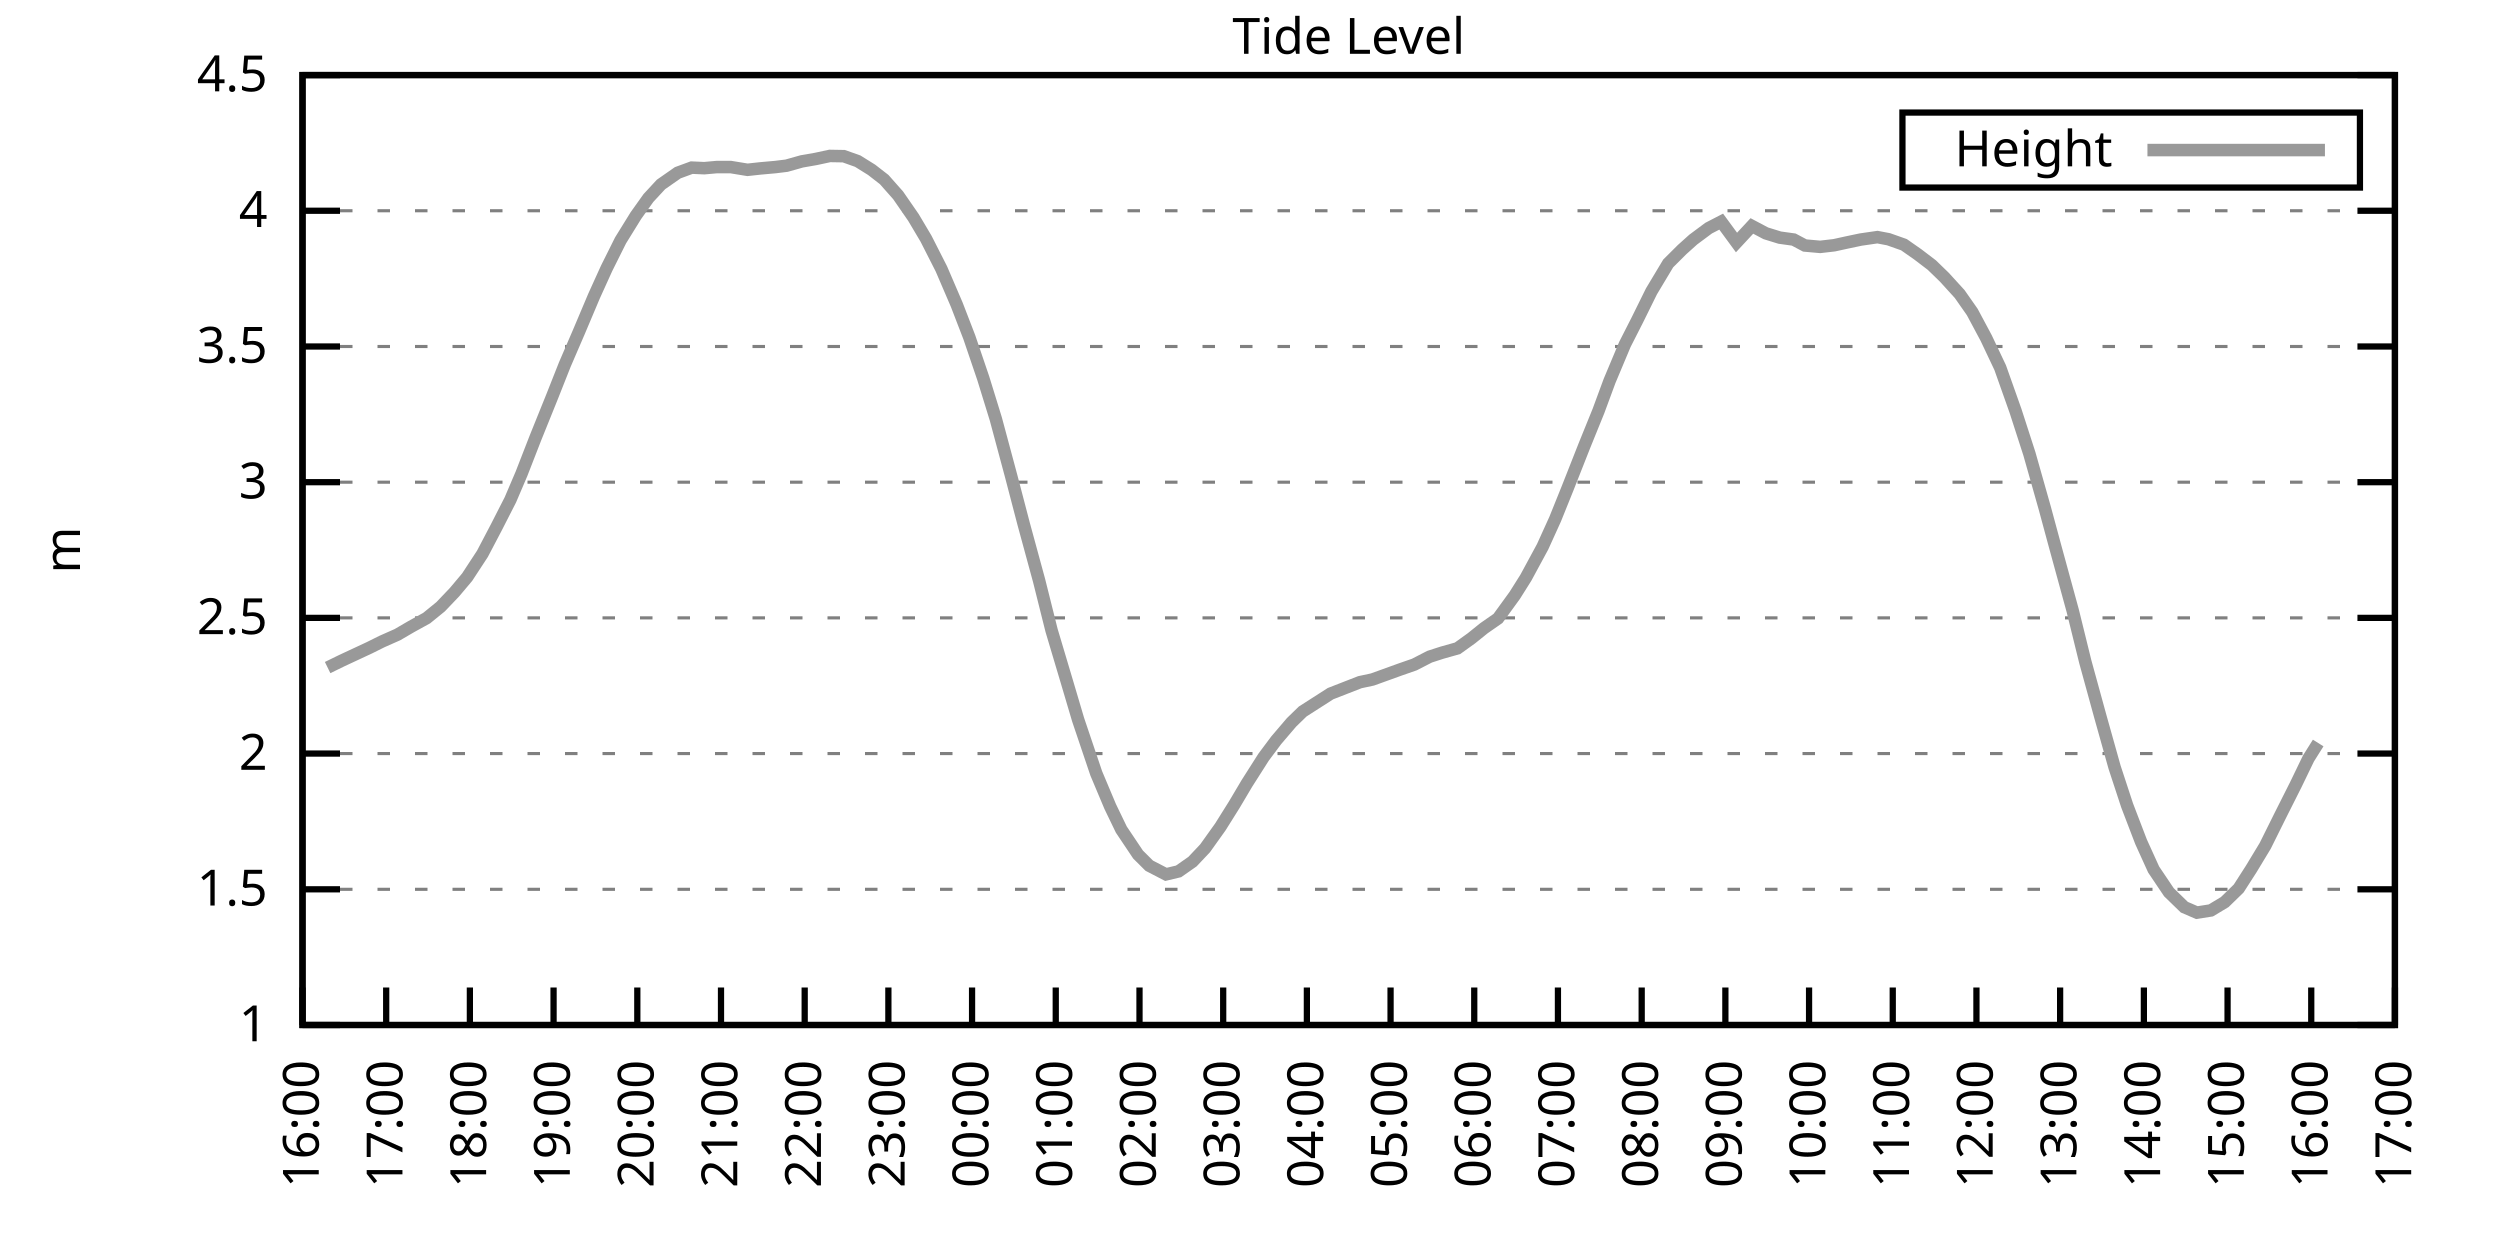
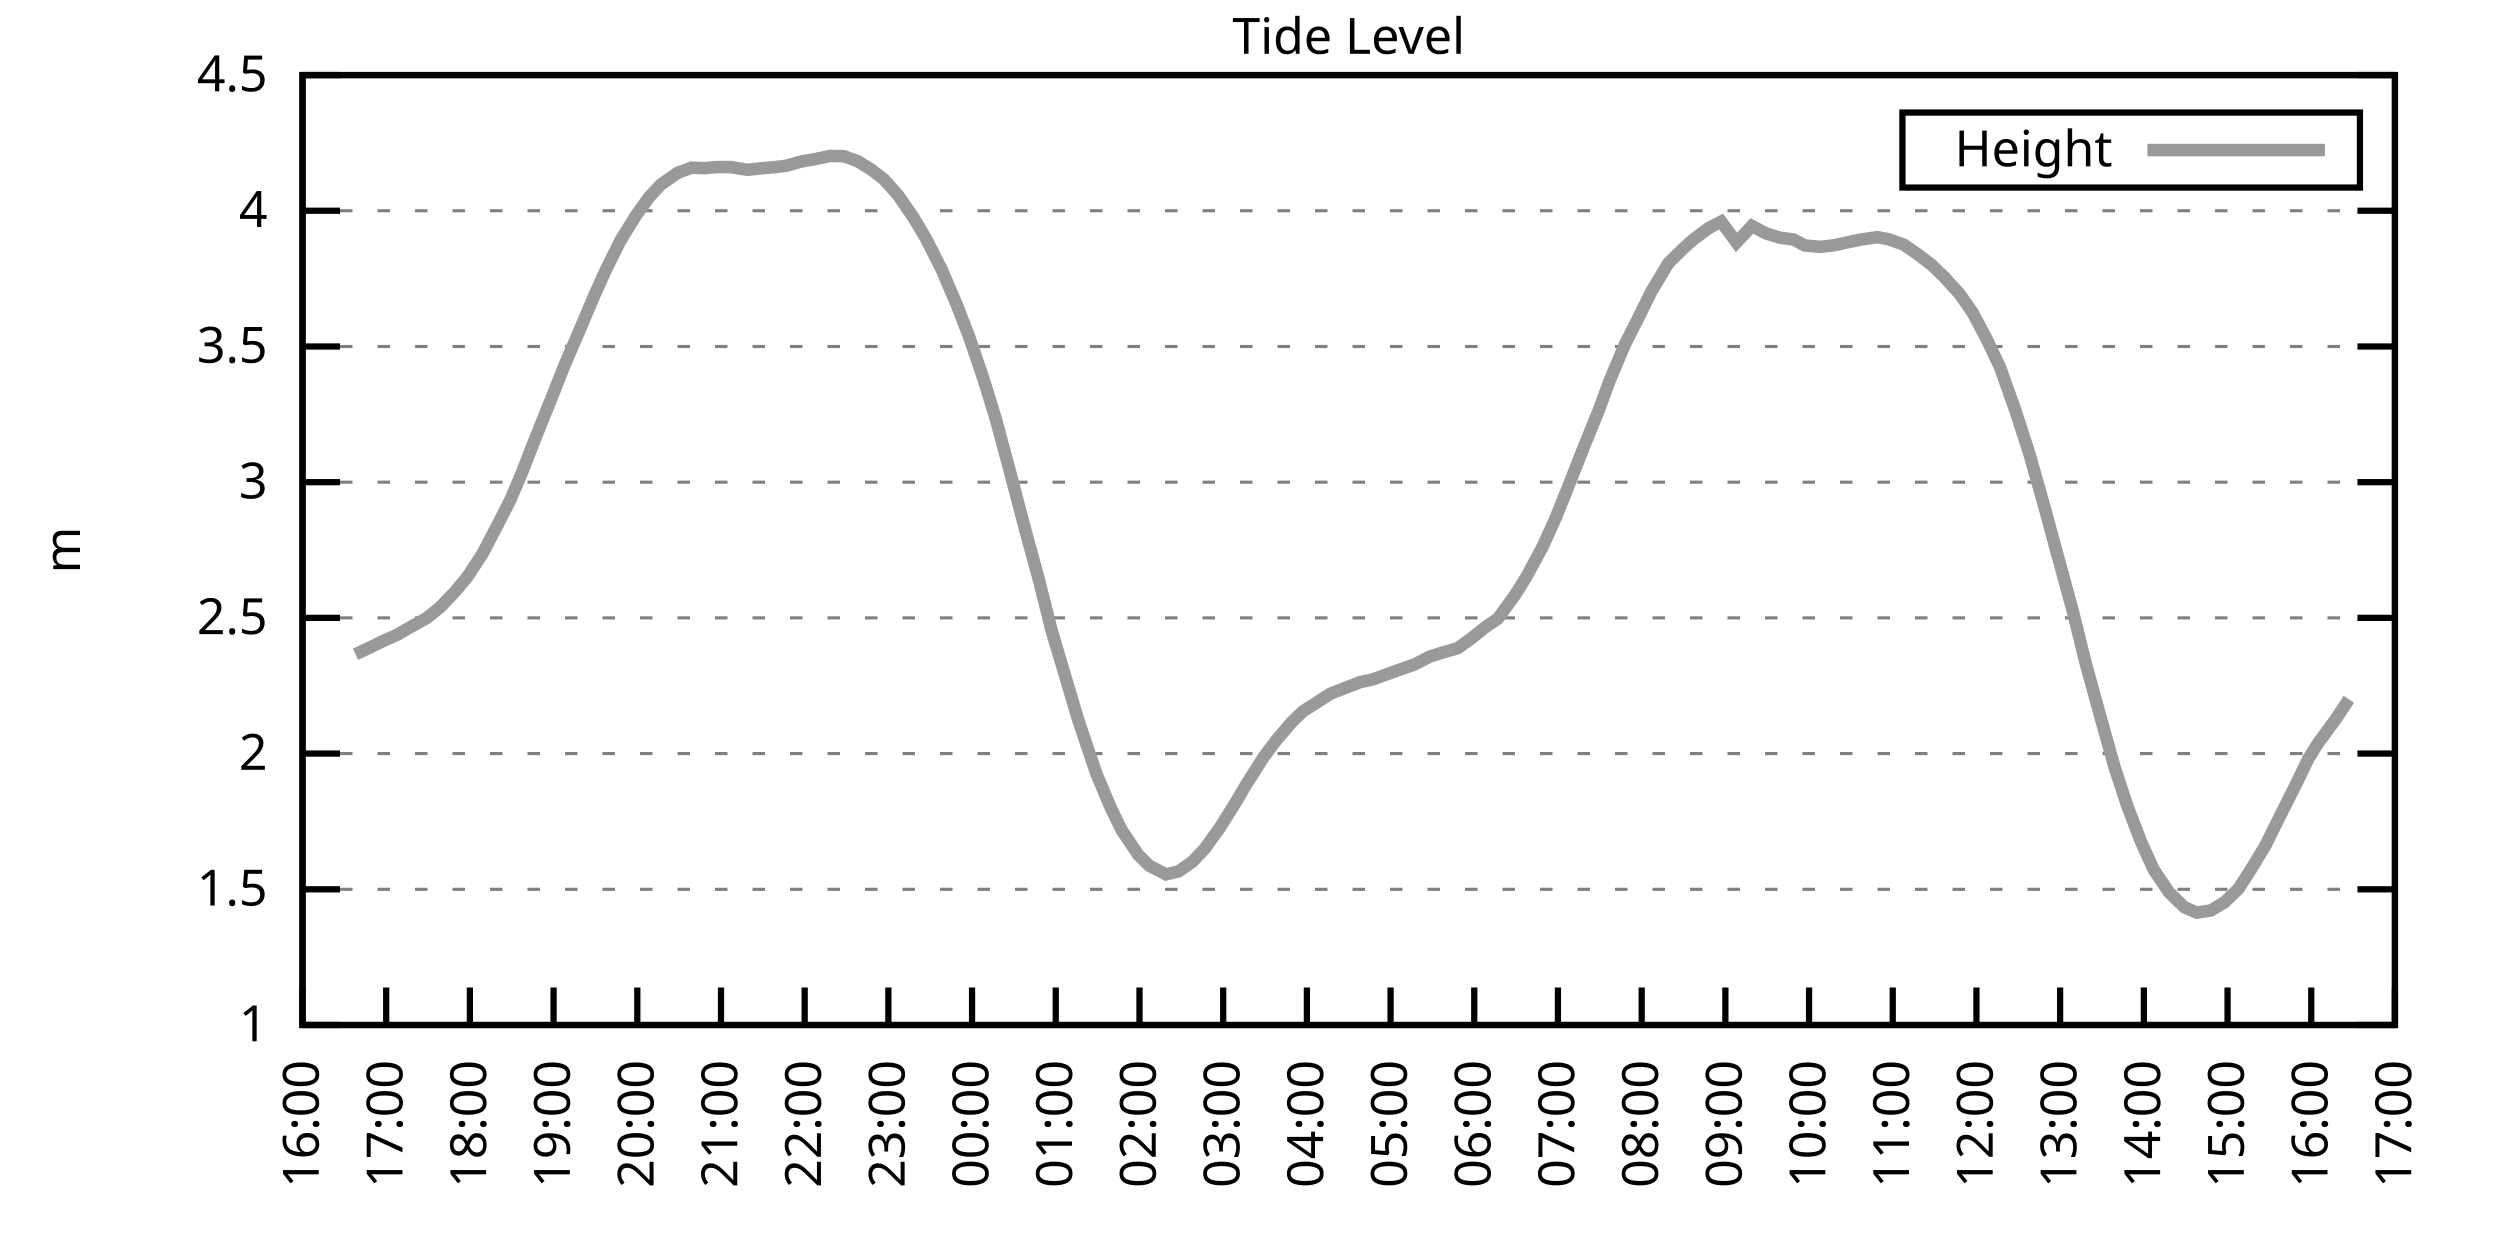
<svg xmlns="http://www.w3.org/2000/svg" xmlns:xlink="http://www.w3.org/1999/xlink" width="400" height="200" viewBox="0 0 400 200">
  <g id="gnuplot_canvas">
    <rect x="0" y="0" width="400" height="200" fill="none" />
    <defs>
      <circle id="gpDot" r="0.5" stroke-width="0.5" stroke="currentColor" />
      <path id="gpPt0" stroke-width="0.333" stroke="currentColor" d="M-1,0 h2 M0,-1 v2" />
      <path id="gpPt1" stroke-width="0.333" stroke="currentColor" d="M-1,-1 L1,1 M1,-1 L-1,1" />
      <path id="gpPt2" stroke-width="0.333" stroke="currentColor" d="M-1,0 L1,0 M0,-1 L0,1 M-1,-1 L1,1 M-1,1 L1,-1" />
      <rect id="gpPt3" stroke-width="0.333" stroke="currentColor" x="-1" y="-1" width="2" height="2" />
      <rect id="gpPt4" stroke-width="0.333" stroke="currentColor" fill="currentColor" x="-1" y="-1" width="2" height="2" />
      <circle id="gpPt5" stroke-width="0.333" stroke="currentColor" cx="0" cy="0" r="1" />
      <use xlink:href="#gpPt5" id="gpPt6" fill="currentColor" stroke="none" />
      <path id="gpPt7" stroke-width="0.333" stroke="currentColor" d="M0,-1.33 L-1.33,0.67 L1.33,0.67 z" />
      <use xlink:href="#gpPt7" id="gpPt8" fill="currentColor" stroke="none" />
      <use xlink:href="#gpPt7" id="gpPt9" stroke="currentColor" transform="rotate(180)" />
      <use xlink:href="#gpPt9" id="gpPt10" fill="currentColor" stroke="none" />
      <use xlink:href="#gpPt3" id="gpPt11" stroke="currentColor" transform="rotate(45)" />
      <use xlink:href="#gpPt11" id="gpPt12" fill="currentColor" stroke="none" />
      <path id="gpPt13" stroke-width="0.333" stroke="currentColor" d="M0,1.330 L1.265,0.411 L0.782,-1.067 L-0.782,-1.076 L-1.265,0.411 z" />
      <use xlink:href="#gpPt13" id="gpPt14" fill="currentColor" stroke="none" />
      <filter id="textbox" filterUnits="objectBoundingBox" x="0" y="0" height="1" width="1">
        <feFlood flood-color="white" flood-opacity="1" result="bgnd" />
        <feComposite in="SourceGraphic" in2="bgnd" operator="atop" />
      </filter>
      <filter id="greybox" filterUnits="objectBoundingBox" x="0" y="0" height="1" width="1">
        <feFlood flood-color="lightgrey" flood-opacity="1" result="grey" />
        <feComposite in="SourceGraphic" in2="grey" operator="atop" />
      </filter>
    </defs>
    <g fill="none" color="white" stroke="currentColor" stroke-width="1.00" stroke-linecap="butt" stroke-linejoin="miter">
</g>
    <g fill="none" color="black" stroke="currentColor" stroke-width="1.00" stroke-linecap="butt" stroke-linejoin="miter">
      <g stroke="none" shape-rendering="crispEdges">
        <polygon fill="rgb(255, 255, 255)" points="48.40,164.00 383.18,164.00 383.18,12.02 48.40,12.02 " />
      </g>
    </g>
    <g fill="none" color="black" stroke="currentColor" stroke-width="1.00" stroke-linecap="butt" stroke-linejoin="miter">
</g>
    <g fill="none" color="black" stroke="black" stroke-width="0.50" stroke-linecap="butt" stroke-linejoin="miter">
</g>
    <g fill="none" color="gray" stroke="currentColor" stroke-width="0.50" stroke-linecap="butt" stroke-linejoin="miter">
      <path stroke="gray" stroke-dasharray="2,4" class="gridline" d="M48.40,164.00 L383.19,164.00  " />
    </g>
    <g fill="none" color="gray" stroke="gray" stroke-width="1.00" stroke-linecap="butt" stroke-linejoin="miter">
</g>
    <g fill="none" color="black" stroke="currentColor" stroke-width="1.00" stroke-linecap="butt" stroke-linejoin="miter">
      <path stroke="black" d="M48.40,164.00 L54.40,164.00 M383.19,164.00 L377.19,164.00  " />
      <g transform="translate(42.80,166.60)" stroke="none" fill="black" font-family="Sans" font-size="8.00" text-anchor="end">
        <text>
          <tspan font-family="Sans"> 1</tspan>
        </text>
      </g>
    </g>
    <g fill="none" color="black" stroke="currentColor" stroke-width="1.00" stroke-linecap="butt" stroke-linejoin="miter">
</g>
    <g fill="none" color="black" stroke="black" stroke-width="0.50" stroke-linecap="butt" stroke-linejoin="miter">
</g>
    <g fill="none" color="gray" stroke="currentColor" stroke-width="0.50" stroke-linecap="butt" stroke-linejoin="miter">
      <path stroke="gray" stroke-dasharray="2,4" class="gridline" d="M48.40,142.29 L383.19,142.29  " />
    </g>
    <g fill="none" color="gray" stroke="gray" stroke-width="1.00" stroke-linecap="butt" stroke-linejoin="miter">
</g>
    <g fill="none" color="black" stroke="currentColor" stroke-width="1.00" stroke-linecap="butt" stroke-linejoin="miter">
      <path stroke="black" d="M48.40,142.29 L54.40,142.29 M383.19,142.29 L377.19,142.29  " />
      <g transform="translate(42.80,144.89)" stroke="none" fill="black" font-family="Sans" font-size="8.00" text-anchor="end">
        <text>
          <tspan font-family="Sans"> 1.5</tspan>
        </text>
      </g>
    </g>
    <g fill="none" color="black" stroke="currentColor" stroke-width="1.00" stroke-linecap="butt" stroke-linejoin="miter">
</g>
    <g fill="none" color="black" stroke="black" stroke-width="0.50" stroke-linecap="butt" stroke-linejoin="miter">
</g>
    <g fill="none" color="gray" stroke="currentColor" stroke-width="0.50" stroke-linecap="butt" stroke-linejoin="miter">
      <path stroke="gray" stroke-dasharray="2,4" class="gridline" d="M48.40,120.57 L383.19,120.57  " />
    </g>
    <g fill="none" color="gray" stroke="gray" stroke-width="1.00" stroke-linecap="butt" stroke-linejoin="miter">
</g>
    <g fill="none" color="black" stroke="currentColor" stroke-width="1.00" stroke-linecap="butt" stroke-linejoin="miter">
      <path stroke="black" d="M48.40,120.57 L54.40,120.57 M383.19,120.57 L377.19,120.57  " />
      <g transform="translate(42.80,123.17)" stroke="none" fill="black" font-family="Sans" font-size="8.00" text-anchor="end">
        <text>
          <tspan font-family="Sans"> 2</tspan>
        </text>
      </g>
    </g>
    <g fill="none" color="black" stroke="currentColor" stroke-width="1.00" stroke-linecap="butt" stroke-linejoin="miter">
</g>
    <g fill="none" color="black" stroke="black" stroke-width="0.50" stroke-linecap="butt" stroke-linejoin="miter">
</g>
    <g fill="none" color="gray" stroke="currentColor" stroke-width="0.50" stroke-linecap="butt" stroke-linejoin="miter">
      <path stroke="gray" stroke-dasharray="2,4" class="gridline" d="M48.40,98.86 L383.19,98.86  " />
    </g>
    <g fill="none" color="gray" stroke="gray" stroke-width="1.00" stroke-linecap="butt" stroke-linejoin="miter">
</g>
    <g fill="none" color="black" stroke="currentColor" stroke-width="1.00" stroke-linecap="butt" stroke-linejoin="miter">
      <path stroke="black" d="M48.40,98.86 L54.40,98.86 M383.19,98.86 L377.19,98.86  " />
      <g transform="translate(42.80,101.46)" stroke="none" fill="black" font-family="Sans" font-size="8.00" text-anchor="end">
        <text>
          <tspan font-family="Sans"> 2.5</tspan>
        </text>
      </g>
    </g>
    <g fill="none" color="black" stroke="currentColor" stroke-width="1.00" stroke-linecap="butt" stroke-linejoin="miter">
</g>
    <g fill="none" color="black" stroke="black" stroke-width="0.50" stroke-linecap="butt" stroke-linejoin="miter">
</g>
    <g fill="none" color="gray" stroke="currentColor" stroke-width="0.50" stroke-linecap="butt" stroke-linejoin="miter">
      <path stroke="gray" stroke-dasharray="2,4" class="gridline" d="M48.40,77.15 L383.19,77.15  " />
    </g>
    <g fill="none" color="gray" stroke="gray" stroke-width="1.00" stroke-linecap="butt" stroke-linejoin="miter">
</g>
    <g fill="none" color="black" stroke="currentColor" stroke-width="1.00" stroke-linecap="butt" stroke-linejoin="miter">
      <path stroke="black" d="M48.40,77.15 L54.40,77.15 M383.19,77.15 L377.19,77.15  " />
      <g transform="translate(42.80,79.75)" stroke="none" fill="black" font-family="Sans" font-size="8.00" text-anchor="end">
        <text>
          <tspan font-family="Sans"> 3</tspan>
        </text>
      </g>
    </g>
    <g fill="none" color="black" stroke="currentColor" stroke-width="1.00" stroke-linecap="butt" stroke-linejoin="miter">
</g>
    <g fill="none" color="black" stroke="black" stroke-width="0.50" stroke-linecap="butt" stroke-linejoin="miter">
</g>
    <g fill="none" color="gray" stroke="currentColor" stroke-width="0.50" stroke-linecap="butt" stroke-linejoin="miter">
      <path stroke="gray" stroke-dasharray="2,4" class="gridline" d="M48.40,55.44 L383.19,55.44  " />
    </g>
    <g fill="none" color="gray" stroke="gray" stroke-width="1.00" stroke-linecap="butt" stroke-linejoin="miter">
</g>
    <g fill="none" color="black" stroke="currentColor" stroke-width="1.00" stroke-linecap="butt" stroke-linejoin="miter">
      <path stroke="black" d="M48.40,55.44 L54.40,55.44 M383.19,55.44 L377.19,55.44  " />
      <g transform="translate(42.80,58.04)" stroke="none" fill="black" font-family="Sans" font-size="8.00" text-anchor="end">
        <text>
          <tspan font-family="Sans"> 3.5</tspan>
        </text>
      </g>
    </g>
    <g fill="none" color="black" stroke="currentColor" stroke-width="1.00" stroke-linecap="butt" stroke-linejoin="miter">
</g>
    <g fill="none" color="black" stroke="black" stroke-width="0.50" stroke-linecap="butt" stroke-linejoin="miter">
</g>
    <g fill="none" color="gray" stroke="currentColor" stroke-width="0.50" stroke-linecap="butt" stroke-linejoin="miter">
      <path stroke="gray" stroke-dasharray="2,4" class="gridline" d="M48.40,33.72 L383.19,33.72  " />
    </g>
    <g fill="none" color="gray" stroke="gray" stroke-width="1.00" stroke-linecap="butt" stroke-linejoin="miter">
</g>
    <g fill="none" color="black" stroke="currentColor" stroke-width="1.00" stroke-linecap="butt" stroke-linejoin="miter">
      <path stroke="black" d="M48.40,33.72 L54.40,33.72 M383.19,33.72 L377.19,33.72  " />
      <g transform="translate(42.80,36.32)" stroke="none" fill="black" font-family="Sans" font-size="8.00" text-anchor="end">
        <text>
          <tspan font-family="Sans"> 4</tspan>
        </text>
      </g>
    </g>
    <g fill="none" color="black" stroke="currentColor" stroke-width="1.00" stroke-linecap="butt" stroke-linejoin="miter">
</g>
    <g fill="none" color="black" stroke="black" stroke-width="0.50" stroke-linecap="butt" stroke-linejoin="miter">
</g>
    <g fill="none" color="gray" stroke="currentColor" stroke-width="0.50" stroke-linecap="butt" stroke-linejoin="miter">
      <path stroke="gray" stroke-dasharray="2,4" class="gridline" d="M48.40,12.01 L383.19,12.01  " />
    </g>
    <g fill="none" color="gray" stroke="gray" stroke-width="1.00" stroke-linecap="butt" stroke-linejoin="miter">
</g>
    <g fill="none" color="black" stroke="currentColor" stroke-width="1.00" stroke-linecap="butt" stroke-linejoin="miter">
      <path stroke="black" d="M48.40,12.01 L54.40,12.01 M383.19,12.01 L377.19,12.01  " />
      <g transform="translate(42.80,14.61)" stroke="none" fill="black" font-family="Sans" font-size="8.00" text-anchor="end">
        <text>
          <tspan font-family="Sans"> 4.5</tspan>
        </text>
      </g>
    </g>
    <g fill="none" color="black" stroke="currentColor" stroke-width="1.00" stroke-linecap="butt" stroke-linejoin="miter">
      <path stroke="black" d="M48.40,164.00 L48.40,158.00  " />
      <g transform="translate(51.00,169.60) rotate(270.00)" stroke="none" fill="black" font-family="Sans" font-size="8.00" text-anchor="end">
        <text>
          <tspan font-family="Sans">16:00</tspan>
        </text>
      </g>
    </g>
    <g fill="none" color="black" stroke="currentColor" stroke-width="1.00" stroke-linecap="butt" stroke-linejoin="miter">
      <path stroke="black" d="M61.79,164.00 L61.79,158.00  " />
      <g transform="translate(64.39,169.60) rotate(270.00)" stroke="none" fill="black" font-family="Sans" font-size="8.00" text-anchor="end">
        <text>
          <tspan font-family="Sans">17:00</tspan>
        </text>
      </g>
    </g>
    <g fill="none" color="black" stroke="currentColor" stroke-width="1.00" stroke-linecap="butt" stroke-linejoin="miter">
      <path stroke="black" d="M75.18,164.00 L75.18,158.00  " />
      <g transform="translate(77.78,169.60) rotate(270.00)" stroke="none" fill="black" font-family="Sans" font-size="8.00" text-anchor="end">
        <text>
          <tspan font-family="Sans">18:00</tspan>
        </text>
      </g>
    </g>
    <g fill="none" color="black" stroke="currentColor" stroke-width="1.00" stroke-linecap="butt" stroke-linejoin="miter">
      <path stroke="black" d="M88.57,164.00 L88.57,158.00  " />
      <g transform="translate(91.17,169.60) rotate(270.00)" stroke="none" fill="black" font-family="Sans" font-size="8.00" text-anchor="end">
        <text>
          <tspan font-family="Sans">19:00</tspan>
        </text>
      </g>
    </g>
    <g fill="none" color="black" stroke="currentColor" stroke-width="1.00" stroke-linecap="butt" stroke-linejoin="miter">
      <path stroke="black" d="M101.97,164.00 L101.97,158.00  " />
      <g transform="translate(104.57,169.60) rotate(270.00)" stroke="none" fill="black" font-family="Sans" font-size="8.00" text-anchor="end">
        <text>
          <tspan font-family="Sans">20:00</tspan>
        </text>
      </g>
    </g>
    <g fill="none" color="black" stroke="currentColor" stroke-width="1.00" stroke-linecap="butt" stroke-linejoin="miter">
      <path stroke="black" d="M115.36,164.00 L115.36,158.00  " />
      <g transform="translate(117.96,169.60) rotate(270.00)" stroke="none" fill="black" font-family="Sans" font-size="8.00" text-anchor="end">
        <text>
          <tspan font-family="Sans">21:00</tspan>
        </text>
      </g>
    </g>
    <g fill="none" color="black" stroke="currentColor" stroke-width="1.00" stroke-linecap="butt" stroke-linejoin="miter">
      <path stroke="black" d="M128.75,164.00 L128.75,158.00  " />
      <g transform="translate(131.35,169.60) rotate(270.00)" stroke="none" fill="black" font-family="Sans" font-size="8.00" text-anchor="end">
        <text>
          <tspan font-family="Sans">22:00</tspan>
        </text>
      </g>
    </g>
    <g fill="none" color="black" stroke="currentColor" stroke-width="1.00" stroke-linecap="butt" stroke-linejoin="miter">
      <path stroke="black" d="M142.14,164.00 L142.14,158.00  " />
      <g transform="translate(144.74,169.60) rotate(270.00)" stroke="none" fill="black" font-family="Sans" font-size="8.00" text-anchor="end">
        <text>
          <tspan font-family="Sans">23:00</tspan>
        </text>
      </g>
    </g>
    <g fill="none" color="black" stroke="currentColor" stroke-width="1.00" stroke-linecap="butt" stroke-linejoin="miter">
      <path stroke="black" d="M155.53,164.00 L155.53,158.00  " />
      <g transform="translate(158.13,169.60) rotate(270.00)" stroke="none" fill="black" font-family="Sans" font-size="8.00" text-anchor="end">
        <text>
          <tspan font-family="Sans">00:00</tspan>
        </text>
      </g>
    </g>
    <g fill="none" color="black" stroke="currentColor" stroke-width="1.00" stroke-linecap="butt" stroke-linejoin="miter">
      <path stroke="black" d="M168.92,164.00 L168.92,158.00  " />
      <g transform="translate(171.52,169.60) rotate(270.00)" stroke="none" fill="black" font-family="Sans" font-size="8.00" text-anchor="end">
        <text>
          <tspan font-family="Sans">01:00</tspan>
        </text>
      </g>
    </g>
    <g fill="none" color="black" stroke="currentColor" stroke-width="1.00" stroke-linecap="butt" stroke-linejoin="miter">
      <path stroke="black" d="M182.32,164.00 L182.32,158.00  " />
      <g transform="translate(184.92,169.60) rotate(270.00)" stroke="none" fill="black" font-family="Sans" font-size="8.00" text-anchor="end">
        <text>
          <tspan font-family="Sans">02:00</tspan>
        </text>
      </g>
    </g>
    <g fill="none" color="black" stroke="currentColor" stroke-width="1.00" stroke-linecap="butt" stroke-linejoin="miter">
      <path stroke="black" d="M195.71,164.00 L195.71,158.00  " />
      <g transform="translate(198.31,169.60) rotate(270.00)" stroke="none" fill="black" font-family="Sans" font-size="8.00" text-anchor="end">
        <text>
          <tspan font-family="Sans">03:00</tspan>
        </text>
      </g>
    </g>
    <g fill="none" color="black" stroke="currentColor" stroke-width="1.00" stroke-linecap="butt" stroke-linejoin="miter">
      <path stroke="black" d="M209.10,164.00 L209.10,158.00  " />
      <g transform="translate(211.70,169.60) rotate(270.00)" stroke="none" fill="black" font-family="Sans" font-size="8.00" text-anchor="end">
        <text>
          <tspan font-family="Sans">04:00</tspan>
        </text>
      </g>
    </g>
    <g fill="none" color="black" stroke="currentColor" stroke-width="1.00" stroke-linecap="butt" stroke-linejoin="miter">
      <path stroke="black" d="M222.49,164.00 L222.49,158.00  " />
      <g transform="translate(225.09,169.60) rotate(270.00)" stroke="none" fill="black" font-family="Sans" font-size="8.00" text-anchor="end">
        <text>
          <tspan font-family="Sans">05:00</tspan>
        </text>
      </g>
    </g>
    <g fill="none" color="black" stroke="currentColor" stroke-width="1.00" stroke-linecap="butt" stroke-linejoin="miter">
      <path stroke="black" d="M235.88,164.00 L235.88,158.00  " />
      <g transform="translate(238.48,169.60) rotate(270.00)" stroke="none" fill="black" font-family="Sans" font-size="8.00" text-anchor="end">
        <text>
          <tspan font-family="Sans">06:00</tspan>
        </text>
      </g>
    </g>
    <g fill="none" color="black" stroke="currentColor" stroke-width="1.00" stroke-linecap="butt" stroke-linejoin="miter">
      <path stroke="black" d="M249.27,164.00 L249.27,158.00  " />
      <g transform="translate(251.87,169.60) rotate(270.00)" stroke="none" fill="black" font-family="Sans" font-size="8.00" text-anchor="end">
        <text>
          <tspan font-family="Sans">07:00</tspan>
        </text>
      </g>
    </g>
    <g fill="none" color="black" stroke="currentColor" stroke-width="1.00" stroke-linecap="butt" stroke-linejoin="miter">
      <path stroke="black" d="M262.67,164.00 L262.67,158.00  " />
      <g transform="translate(265.27,169.60) rotate(270.00)" stroke="none" fill="black" font-family="Sans" font-size="8.00" text-anchor="end">
        <text>
          <tspan font-family="Sans">08:00</tspan>
        </text>
      </g>
    </g>
    <g fill="none" color="black" stroke="currentColor" stroke-width="1.00" stroke-linecap="butt" stroke-linejoin="miter">
      <path stroke="black" d="M276.06,164.00 L276.06,158.00  " />
      <g transform="translate(278.66,169.60) rotate(270.00)" stroke="none" fill="black" font-family="Sans" font-size="8.00" text-anchor="end">
        <text>
          <tspan font-family="Sans">09:00</tspan>
        </text>
      </g>
    </g>
    <g fill="none" color="black" stroke="currentColor" stroke-width="1.00" stroke-linecap="butt" stroke-linejoin="miter">
      <path stroke="black" d="M289.45,164.00 L289.45,158.00  " />
      <g transform="translate(292.05,169.60) rotate(270.00)" stroke="none" fill="black" font-family="Sans" font-size="8.00" text-anchor="end">
        <text>
          <tspan font-family="Sans">10:00</tspan>
        </text>
      </g>
    </g>
    <g fill="none" color="black" stroke="currentColor" stroke-width="1.00" stroke-linecap="butt" stroke-linejoin="miter">
      <path stroke="black" d="M302.84,164.00 L302.84,158.00  " />
      <g transform="translate(305.44,169.60) rotate(270.00)" stroke="none" fill="black" font-family="Sans" font-size="8.00" text-anchor="end">
        <text>
          <tspan font-family="Sans">11:00</tspan>
        </text>
      </g>
    </g>
    <g fill="none" color="black" stroke="currentColor" stroke-width="1.00" stroke-linecap="butt" stroke-linejoin="miter">
      <path stroke="black" d="M316.23,164.00 L316.23,158.00  " />
      <g transform="translate(318.83,169.60) rotate(270.00)" stroke="none" fill="black" font-family="Sans" font-size="8.00" text-anchor="end">
        <text>
          <tspan font-family="Sans">12:00</tspan>
        </text>
      </g>
    </g>
    <g fill="none" color="black" stroke="currentColor" stroke-width="1.00" stroke-linecap="butt" stroke-linejoin="miter">
      <path stroke="black" d="M329.62,164.00 L329.62,158.00  " />
      <g transform="translate(332.22,169.60) rotate(270.00)" stroke="none" fill="black" font-family="Sans" font-size="8.00" text-anchor="end">
        <text>
          <tspan font-family="Sans">13:00</tspan>
        </text>
      </g>
    </g>
    <g fill="none" color="black" stroke="currentColor" stroke-width="1.00" stroke-linecap="butt" stroke-linejoin="miter">
      <path stroke="black" d="M343.02,164.00 L343.02,158.00  " />
      <g transform="translate(345.62,169.60) rotate(270.00)" stroke="none" fill="black" font-family="Sans" font-size="8.00" text-anchor="end">
        <text>
          <tspan font-family="Sans">14:00</tspan>
        </text>
      </g>
    </g>
    <g fill="none" color="black" stroke="currentColor" stroke-width="1.00" stroke-linecap="butt" stroke-linejoin="miter">
      <path stroke="black" d="M356.41,164.00 L356.41,158.00  " />
      <g transform="translate(359.01,169.60) rotate(270.00)" stroke="none" fill="black" font-family="Sans" font-size="8.00" text-anchor="end">
        <text>
          <tspan font-family="Sans">15:00</tspan>
        </text>
      </g>
    </g>
    <g fill="none" color="black" stroke="currentColor" stroke-width="1.00" stroke-linecap="butt" stroke-linejoin="miter">
      <path stroke="black" d="M369.80,164.00 L369.80,158.00  " />
      <g transform="translate(372.40,169.60) rotate(270.00)" stroke="none" fill="black" font-family="Sans" font-size="8.00" text-anchor="end">
        <text>
          <tspan font-family="Sans">16:00</tspan>
        </text>
      </g>
    </g>
    <g fill="none" color="black" stroke="currentColor" stroke-width="1.00" stroke-linecap="butt" stroke-linejoin="miter">
      <path stroke="black" d="M383.19,164.00 L383.19,158.00  " />
      <g transform="translate(385.79,169.60) rotate(270.00)" stroke="none" fill="black" font-family="Sans" font-size="8.00" text-anchor="end">
        <text>
          <tspan font-family="Sans">17:00</tspan>
        </text>
      </g>
    </g>
    <g fill="none" color="black" stroke="currentColor" stroke-width="1.00" stroke-linecap="butt" stroke-linejoin="miter">
</g>
    <g fill="none" color="black" stroke="currentColor" stroke-width="1.00" stroke-linecap="butt" stroke-linejoin="miter">
      <path stroke="black" d="M48.40,12.01 L48.40,164.00 L383.19,164.00 L383.19,12.01 L48.40,12.01 Z  " />
    </g>
    <g fill="none" color="black" stroke="currentColor" stroke-width="1.00" stroke-linecap="butt" stroke-linejoin="miter">
</g>
    <g fill="none" color="black" stroke="currentColor" stroke-width="1.00" stroke-linecap="butt" stroke-linejoin="miter">
      <path stroke="black" d="M304.39,30.01 L304.39,18.01 L377.59,18.01 L377.59,30.01 L304.39,30.01 Z  " />
    </g>
    <g id="Tide_level_plot_1">
      <g fill="none" color="white" stroke="black" stroke-width="2.00" stroke-linecap="butt" stroke-linejoin="miter">
</g>
      <g fill="none" color="black" stroke="currentColor" stroke-width="2.00" stroke-linecap="butt" stroke-linejoin="miter">
        <g transform="translate(337.99,26.61)" stroke="none" fill="black" font-family="Sans" font-size="8.00" text-anchor="end">
          <text>
            <tspan font-family="Sans">Height</tspan>
          </text>
        </g>
      </g>
      <g fill="none" color="black" stroke="currentColor" stroke-width="2.00" stroke-linecap="butt" stroke-linejoin="miter">
-         <path stroke="rgb(153, 153, 153)" d="M343.59,24.01 L371.99,24.01 M52.42,106.81 L54.65,105.72 L56.88,104.68 L59.11,103.64 L61.12,102.64 L63.58,101.55   L65.81,100.25 L68.26,98.90 L70.50,97.08 L72.73,94.74 L74.74,92.35 L77.19,88.61 L79.42,84.36 L81.66,79.97   L83.44,75.80 L85.67,70.07 L88.35,63.43 L90.36,58.35 L92.59,53.18 L95.05,47.36 L97.06,42.93 L99.29,38.46   L101.74,34.50 L103.75,31.68 L105.76,29.51 L108.44,27.64 L110.67,26.82 L112.68,26.91 L114.69,26.73 L116.92,26.73   L119.60,27.17 L121.61,26.95 L124.06,26.73 L125.85,26.51 L128.30,25.82 L130.54,25.43 L132.77,24.95 L135.00,24.99   L137.23,25.78 L139.46,27.17 L141.47,28.73 L143.70,31.25 L146.16,34.81 L148.17,38.20 L150.62,43.02 L153.08,48.75   L155.09,53.96 L157.32,60.52 L159.33,67.03 L161.78,76.15 L163.79,83.84 L166.25,92.87 L168.25,100.86 L170.71,109.11   L172.50,115.15 L175.40,123.74 L177.63,129.04 L179.41,132.73 L182.09,136.73 L183.88,138.51 L186.56,139.90 L188.57,139.42   L190.80,137.86 L192.81,135.73 L195.26,132.30 L197.49,128.74 L199.50,125.35 L202.18,121.14 L204.19,118.45 L206.64,115.58   L208.43,113.84 L210.66,112.41 L212.89,110.98 L215.35,110.02 L217.58,109.15 L219.59,108.72 L224.05,107.11 L226.29,106.33   L228.74,105.07 L230.75,104.42 L233.20,103.73 L235.44,102.12 L237.44,100.51 L239.68,98.95 L242.36,95.26 L244.14,92.43   L246.82,87.48 L248.83,83.05 L250.84,78.06 L253.51,71.29 L255.75,65.77 L257.53,60.95 L259.99,55.09 L262.00,51.14   L264.23,46.62 L266.91,42.15 L269.14,39.93 L270.92,38.33 L273.38,36.50 L275.39,35.46 L277.84,38.80 L280.30,36.15   L282.53,37.33 L284.76,38.02 L286.99,38.33 L288.78,39.28 L291.23,39.50 L293.47,39.24 L295.48,38.80 L297.71,38.33   L300.39,37.94 L302.17,38.28 L304.63,39.15 L306.86,40.71 L309.09,42.41 L311.10,44.36 L313.55,47.05 L315.56,49.92   L317.79,54.09 L320.03,58.82 L322.48,65.73 L324.71,72.63 L327.17,81.32 L328.73,87.09 L331.63,97.69 L333.64,105.85   L336.10,114.80 L338.33,122.75 L340.34,128.87 L342.57,134.69 L344.58,139.12 L347.03,142.76 L349.49,145.15 L351.50,146.02   L353.73,145.67 L355.96,144.33 L358.19,142.16 L360.20,139.03 L362.43,135.34 L364.89,130.39 L367.34,125.52 L369.35,121.36   L370.91,118.88  " />
+         <path stroke="rgb(153, 153, 153)" d="M343.59,24.01 L371.99,24.01 M56.88,104.68 L59.11,103.64 L61.12,102.64 L63.58,101.55 L65.81,100.25 L68.26,98.90   L70.50,97.08 L72.73,94.74 L74.74,92.35 L77.19,88.61 L79.42,84.36 L81.66,79.97 L83.44,75.80 L85.67,70.07   L88.35,63.43 L90.36,58.35 L92.59,53.18 L95.05,47.36 L97.06,42.93 L99.29,38.46 L101.74,34.50 L103.75,31.68   L105.76,29.51 L108.44,27.64 L110.67,26.82 L112.68,26.91 L114.69,26.73 L116.92,26.73 L119.60,27.17 L121.61,26.95   L124.06,26.73 L125.85,26.51 L128.30,25.82 L130.54,25.43 L132.77,24.95 L135.00,24.99 L137.23,25.78 L139.46,27.17   L141.47,28.73 L143.70,31.25 L146.16,34.81 L148.17,38.20 L150.62,43.02 L153.08,48.75 L155.09,53.96 L157.32,60.52   L159.33,67.03 L161.78,76.15 L163.79,83.84 L166.25,92.87 L168.25,100.86 L170.71,109.11 L172.50,115.15 L175.40,123.74   L177.63,129.04 L179.41,132.73 L182.09,136.73 L183.88,138.51 L186.56,139.90 L188.57,139.42 L190.80,137.86 L192.81,135.73   L195.26,132.30 L197.49,128.74 L199.50,125.35 L202.18,121.14 L204.19,118.45 L206.64,115.58 L208.43,113.84 L210.66,112.41   L212.89,110.98 L215.35,110.02 L217.58,109.15 L219.59,108.72 L224.05,107.11 L226.29,106.33 L228.74,105.07 L230.75,104.42   L233.20,103.73 L235.44,102.12 L237.44,100.51 L239.68,98.95 L242.36,95.26 L244.14,92.43 L246.82,87.48 L248.83,83.05   L250.84,78.06 L253.51,71.29 L255.75,65.77 L257.53,60.95 L259.99,55.09 L262.00,51.14 L264.23,46.62 L266.91,42.15   L269.14,39.93 L270.92,38.33 L273.38,36.50 L275.39,35.46 L277.84,38.80 L280.30,36.15 L282.53,37.33 L284.76,38.02   L286.99,38.33 L288.78,39.28 L291.23,39.50 L293.47,39.24 L295.48,38.80 L297.71,38.33 L300.39,37.94 L302.17,38.28   L304.63,39.15 L306.86,40.71 L309.09,42.41 L311.10,44.36 L313.55,47.05 L315.56,49.92 L317.79,54.09 L320.03,58.82   L322.48,65.73 L324.71,72.63 L327.17,81.32 L328.73,87.09 L331.63,97.69 L333.64,105.85 L336.10,114.80 L338.33,122.75   L340.34,128.87 L342.57,134.69 L344.58,139.12 L347.03,142.76 L349.49,145.15 L351.50,146.02 L353.73,145.67 L355.96,144.33   L358.19,142.16 L360.20,139.03 L362.43,135.34 L364.89,130.39 L367.34,125.52 L369.35,121.36 L370.91,118.88 L373.82,114.93   L375.82,111.89  " />
      </g>
    </g>
    <g fill="none" color="black" stroke="currentColor" stroke-width="2.00" stroke-linecap="butt" stroke-linejoin="miter">
</g>
    <g fill="none" color="black" stroke="black" stroke-width="1.00" stroke-linecap="butt" stroke-linejoin="miter">
</g>
    <g fill="none" color="black" stroke="currentColor" stroke-width="1.00" stroke-linecap="butt" stroke-linejoin="miter">
      <path stroke="black" d="M48.40,12.01 L48.40,164.00 L383.19,164.00 L383.19,12.01 L48.40,12.01 Z  " />
      <g transform="translate(12.80,88.01) rotate(270.00)" stroke="none" fill="black" font-family="Sans" font-size="8.00" text-anchor="middle">
        <text>
          <tspan font-family="Sans">m</tspan>
        </text>
      </g>
    </g>
    <g fill="none" color="black" stroke="currentColor" stroke-width="1.00" stroke-linecap="butt" stroke-linejoin="miter">
</g>
    <g fill="none" color="black" stroke="currentColor" stroke-width="1.00" stroke-linecap="butt" stroke-linejoin="miter">
      <g transform="translate(215.79,8.61)" stroke="none" fill="black" font-family="Sans" font-size="8.00" text-anchor="middle">
        <text>
          <tspan font-family="Sans">Tide Level</tspan>
        </text>
      </g>
    </g>
    <g fill="none" color="black" stroke="currentColor" stroke-width="1.00" stroke-linecap="butt" stroke-linejoin="miter">
</g>
  </g>
</svg>
